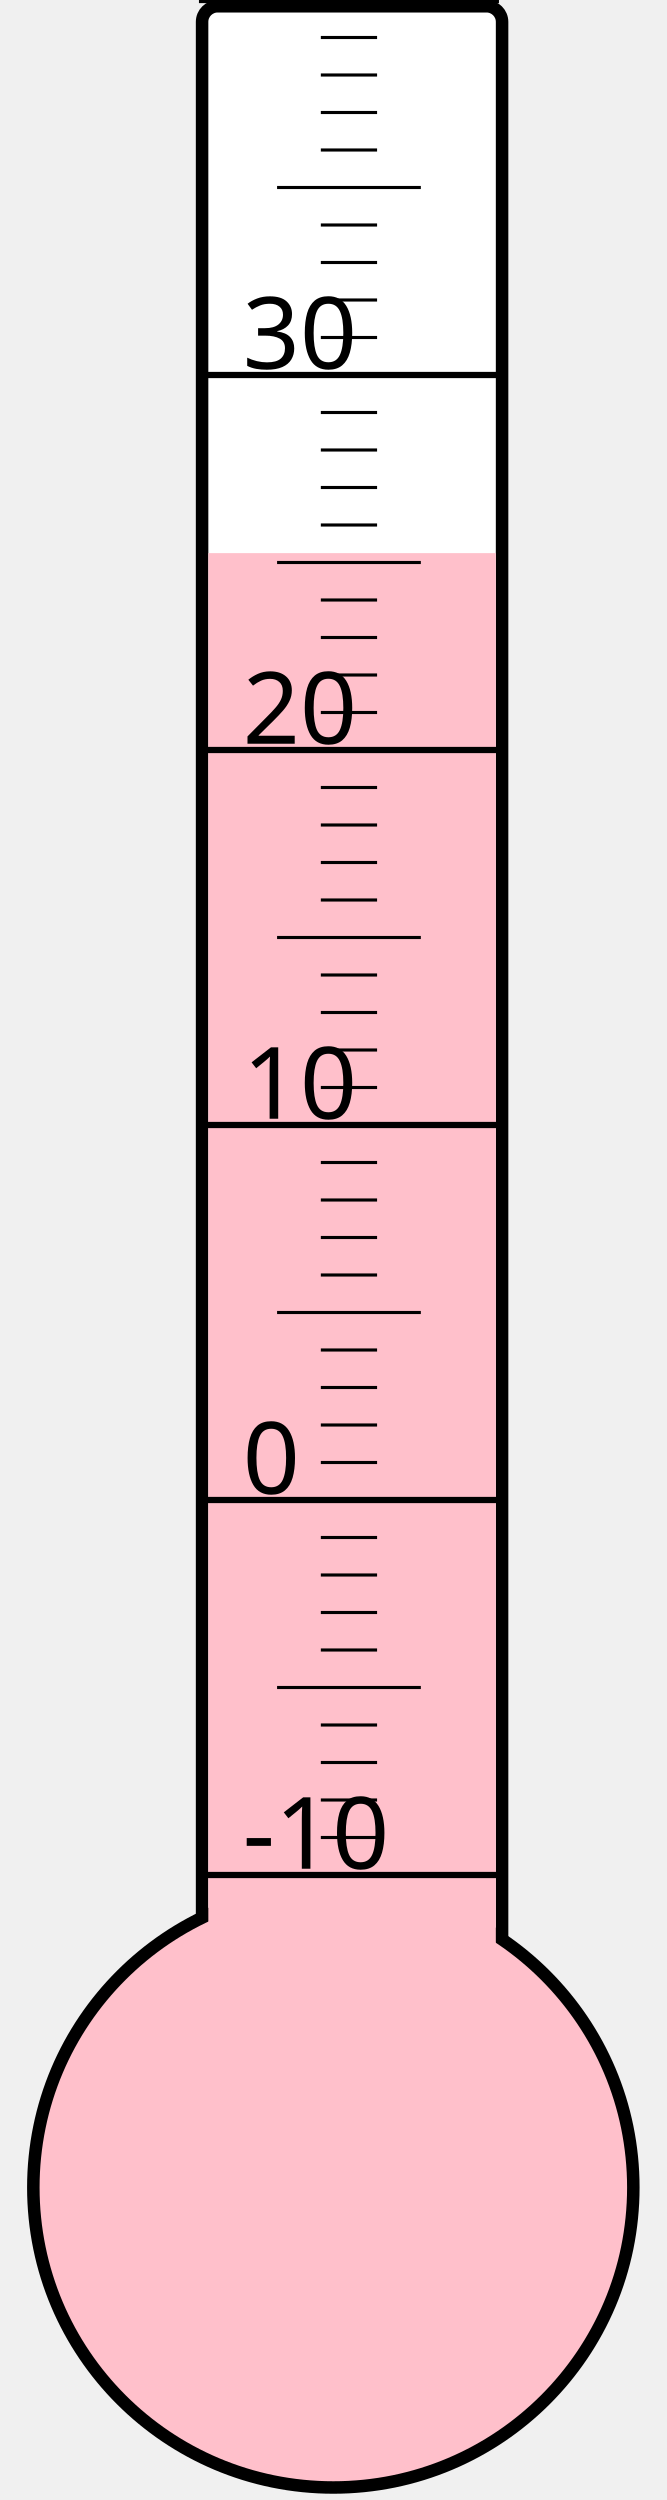
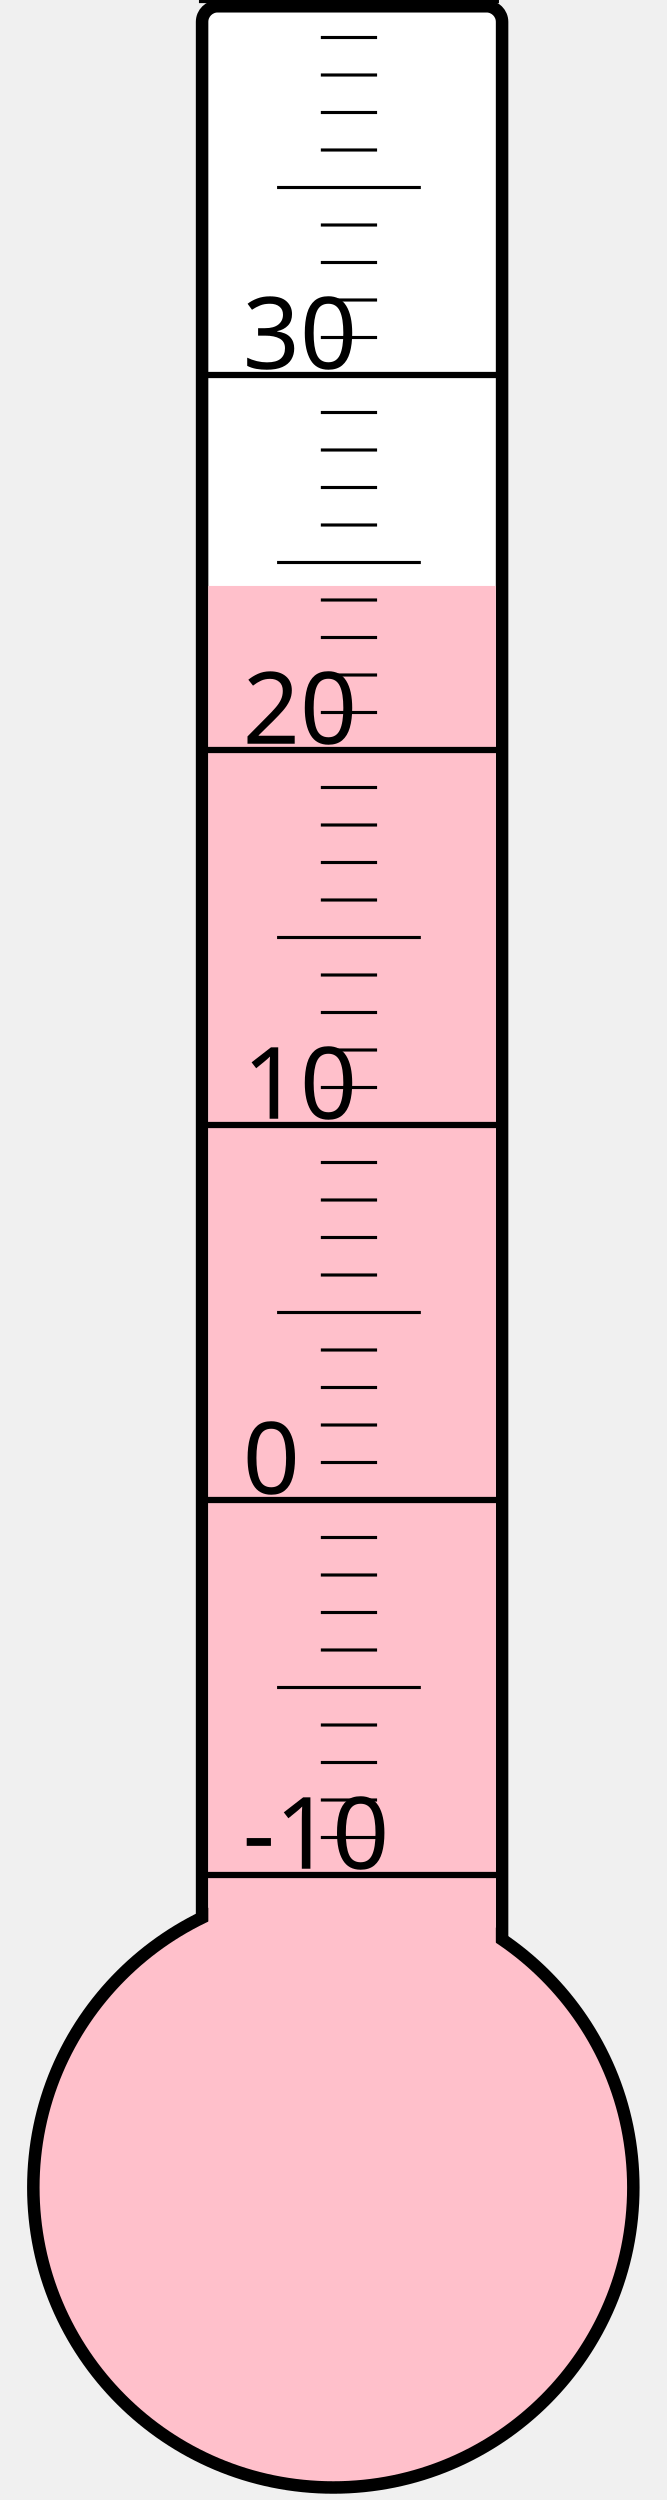
<svg xmlns="http://www.w3.org/2000/svg" width="40px" height="150px" viewBox="0 0 200 800">
  <rect width="200" height="800" x="0" y="0" style="fill: #ffffeb; fill-opacity: 0;" />
  <rect width="96" height="680" x="58" y="2" rx="5" ry="5" style="fill: white; fill-opacity: 1; stroke: black; stroke-width: 4;" />
  <circle cx="100" cy="700" r="96" style="fill: pink; stroke: black; stroke-width: 4;" />
-   <rect width="92" height="523.0" x="60" y="177.0" style="fill: pink; fill-opacity: 1; stroke-width: 0;" />
+   <rect width="92" height="512.5" x="60" y="187.5" style="fill: pink; fill-opacity: 1; stroke-width: 0;" />
  <text x="71" y="598" style="font-family: sans-serif; font-size: 24pt;">-10</text>
  <text x="71" y="478" style="font-family: sans-serif; font-size: 24pt;">0</text>
  <text x="71" y="358" style="font-family: sans-serif; font-size: 24pt;">10</text>
  <text x="71" y="238" style="font-family: sans-serif; font-size: 24pt;">20</text>
  <text x="71" y="118" style="font-family: sans-serif; font-size: 24pt;">30</text>
  <g style="stroke: black;">
    <line x1="57" y1="600" x2="153" y2="600" style="stroke-width: 2;" />
    <line x1="96" y1="588" x2="114" y2="588" style="stroke-width: 1;" />
    <line x1="96" y1="576" x2="114" y2="576" style="stroke-width: 1;" />
    <line x1="96" y1="564" x2="114" y2="564" style="stroke-width: 1;" />
    <line x1="96" y1="552" x2="114" y2="552" style="stroke-width: 1;" />
    <line x1="82" y1="540" x2="128" y2="540" style="stroke-width: 1;" />
    <line x1="96" y1="528" x2="114" y2="528" style="stroke-width: 1;" />
    <line x1="96" y1="516" x2="114" y2="516" style="stroke-width: 1;" />
    <line x1="96" y1="504" x2="114" y2="504" style="stroke-width: 1;" />
    <line x1="96" y1="492" x2="114" y2="492" style="stroke-width: 1;" />
    <line x1="57" y1="480" x2="153" y2="480" style="stroke-width: 2;" />
    <line x1="96" y1="468" x2="114" y2="468" style="stroke-width: 1;" />
    <line x1="96" y1="456" x2="114" y2="456" style="stroke-width: 1;" />
    <line x1="96" y1="444" x2="114" y2="444" style="stroke-width: 1;" />
    <line x1="96" y1="432" x2="114" y2="432" style="stroke-width: 1;" />
    <line x1="82" y1="420" x2="128" y2="420" style="stroke-width: 1;" />
    <line x1="96" y1="408" x2="114" y2="408" style="stroke-width: 1;" />
    <line x1="96" y1="396" x2="114" y2="396" style="stroke-width: 1;" />
    <line x1="96" y1="384" x2="114" y2="384" style="stroke-width: 1;" />
    <line x1="96" y1="372" x2="114" y2="372" style="stroke-width: 1;" />
    <line x1="57" y1="360" x2="153" y2="360" style="stroke-width: 2;" />
    <line x1="96" y1="348" x2="114" y2="348" style="stroke-width: 1;" />
    <line x1="96" y1="336" x2="114" y2="336" style="stroke-width: 1;" />
    <line x1="96" y1="324" x2="114" y2="324" style="stroke-width: 1;" />
    <line x1="96" y1="312" x2="114" y2="312" style="stroke-width: 1;" />
    <line x1="82" y1="300" x2="128" y2="300" style="stroke-width: 1;" />
    <line x1="96" y1="288" x2="114" y2="288" style="stroke-width: 1;" />
    <line x1="96" y1="276" x2="114" y2="276" style="stroke-width: 1;" />
    <line x1="96" y1="264" x2="114" y2="264" style="stroke-width: 1;" />
    <line x1="96" y1="252" x2="114" y2="252" style="stroke-width: 1;" />
    <line x1="57" y1="240" x2="153" y2="240" style="stroke-width: 2;" />
    <line x1="96" y1="228" x2="114" y2="228" style="stroke-width: 1;" />
    <line x1="96" y1="216" x2="114" y2="216" style="stroke-width: 1;" />
    <line x1="96" y1="204" x2="114" y2="204" style="stroke-width: 1;" />
    <line x1="96" y1="192" x2="114" y2="192" style="stroke-width: 1;" />
    <line x1="82" y1="180" x2="128" y2="180" style="stroke-width: 1;" />
    <line x1="96" y1="168" x2="114" y2="168" style="stroke-width: 1;" />
    <line x1="96" y1="156" x2="114" y2="156" style="stroke-width: 1;" />
    <line x1="96" y1="144" x2="114" y2="144" style="stroke-width: 1;" />
    <line x1="96" y1="132" x2="114" y2="132" style="stroke-width: 1;" />
    <line x1="57" y1="120" x2="153" y2="120" style="stroke-width: 2;" />
    <line x1="96" y1="108" x2="114" y2="108" style="stroke-width: 1;" />
    <line x1="96" y1="96" x2="114" y2="96" style="stroke-width: 1;" />
    <line x1="96" y1="84" x2="114" y2="84" style="stroke-width: 1;" />
    <line x1="96" y1="72" x2="114" y2="72" style="stroke-width: 1;" />
    <line x1="82" y1="60" x2="128" y2="60" style="stroke-width: 1;" />
    <line x1="96" y1="48" x2="114" y2="48" style="stroke-width: 1;" />
    <line x1="96" y1="36" x2="114" y2="36" style="stroke-width: 1;" />
    <line x1="96" y1="24" x2="114" y2="24" style="stroke-width: 1;" />
    <line x1="96" y1="12" x2="114" y2="12" style="stroke-width: 1;" />
    <line x1="57" y1="0" x2="153" y2="0" style="stroke-width: 2;" />
  </g>
</svg>
